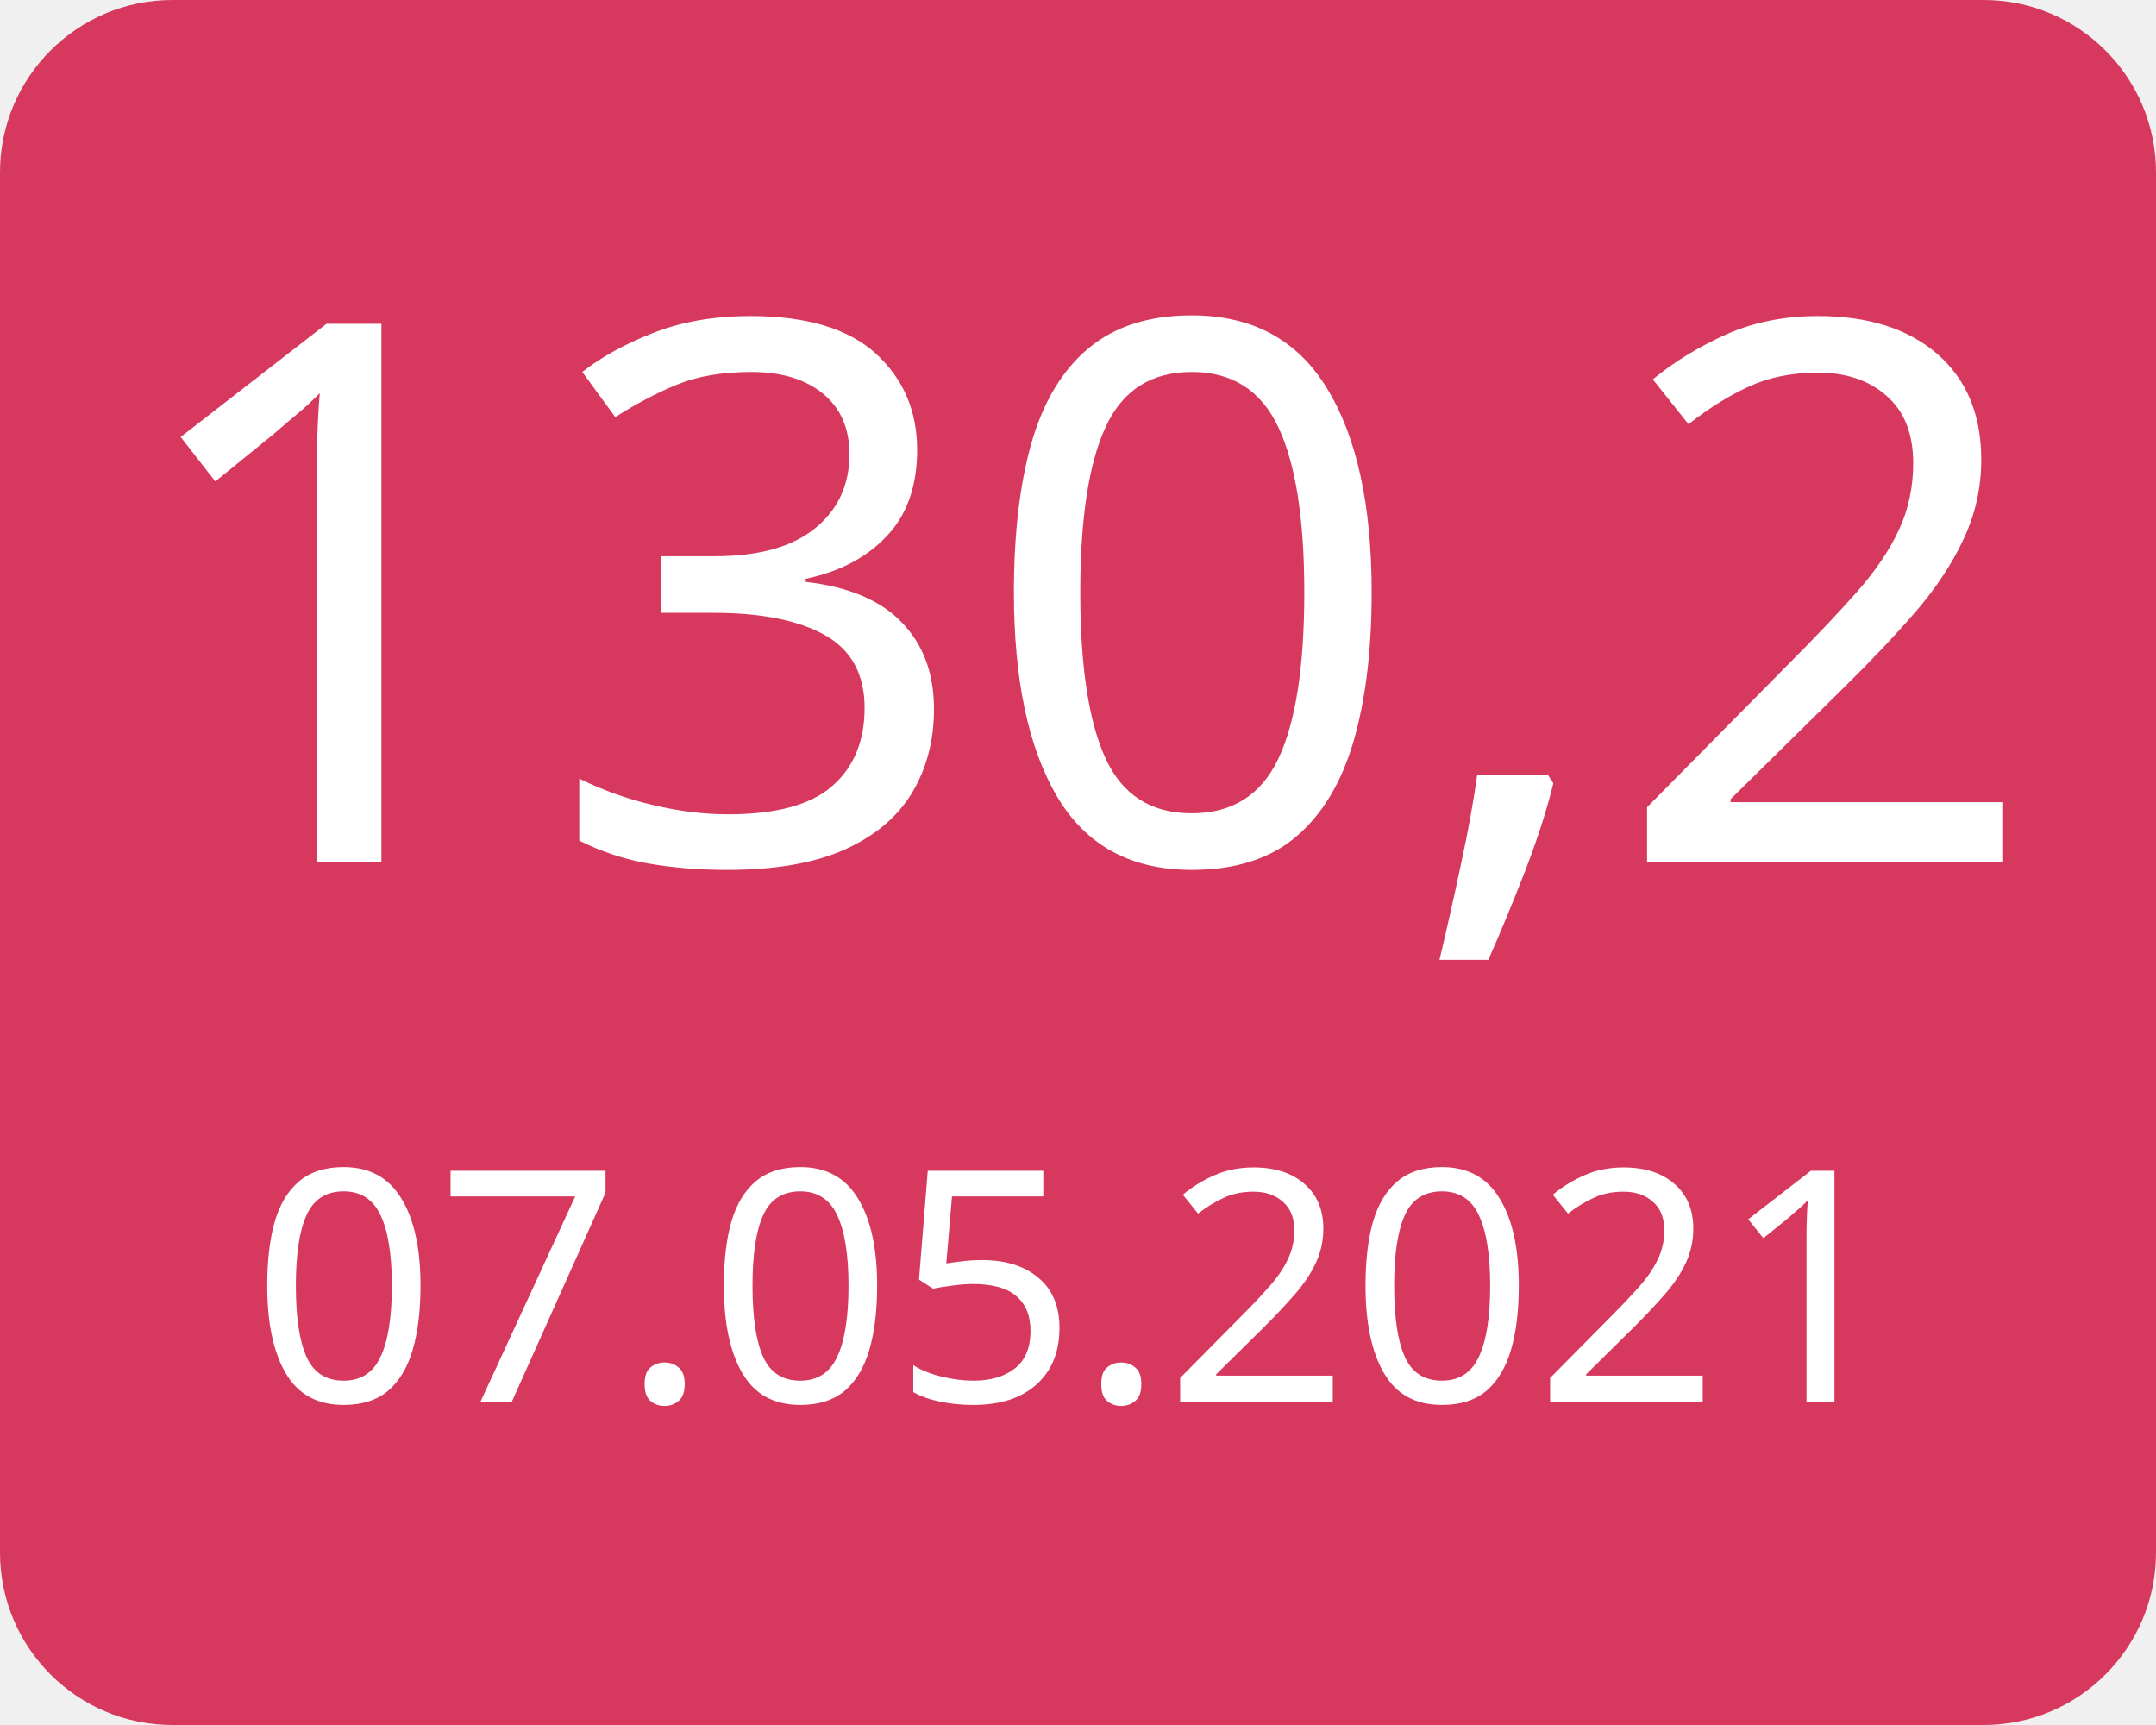
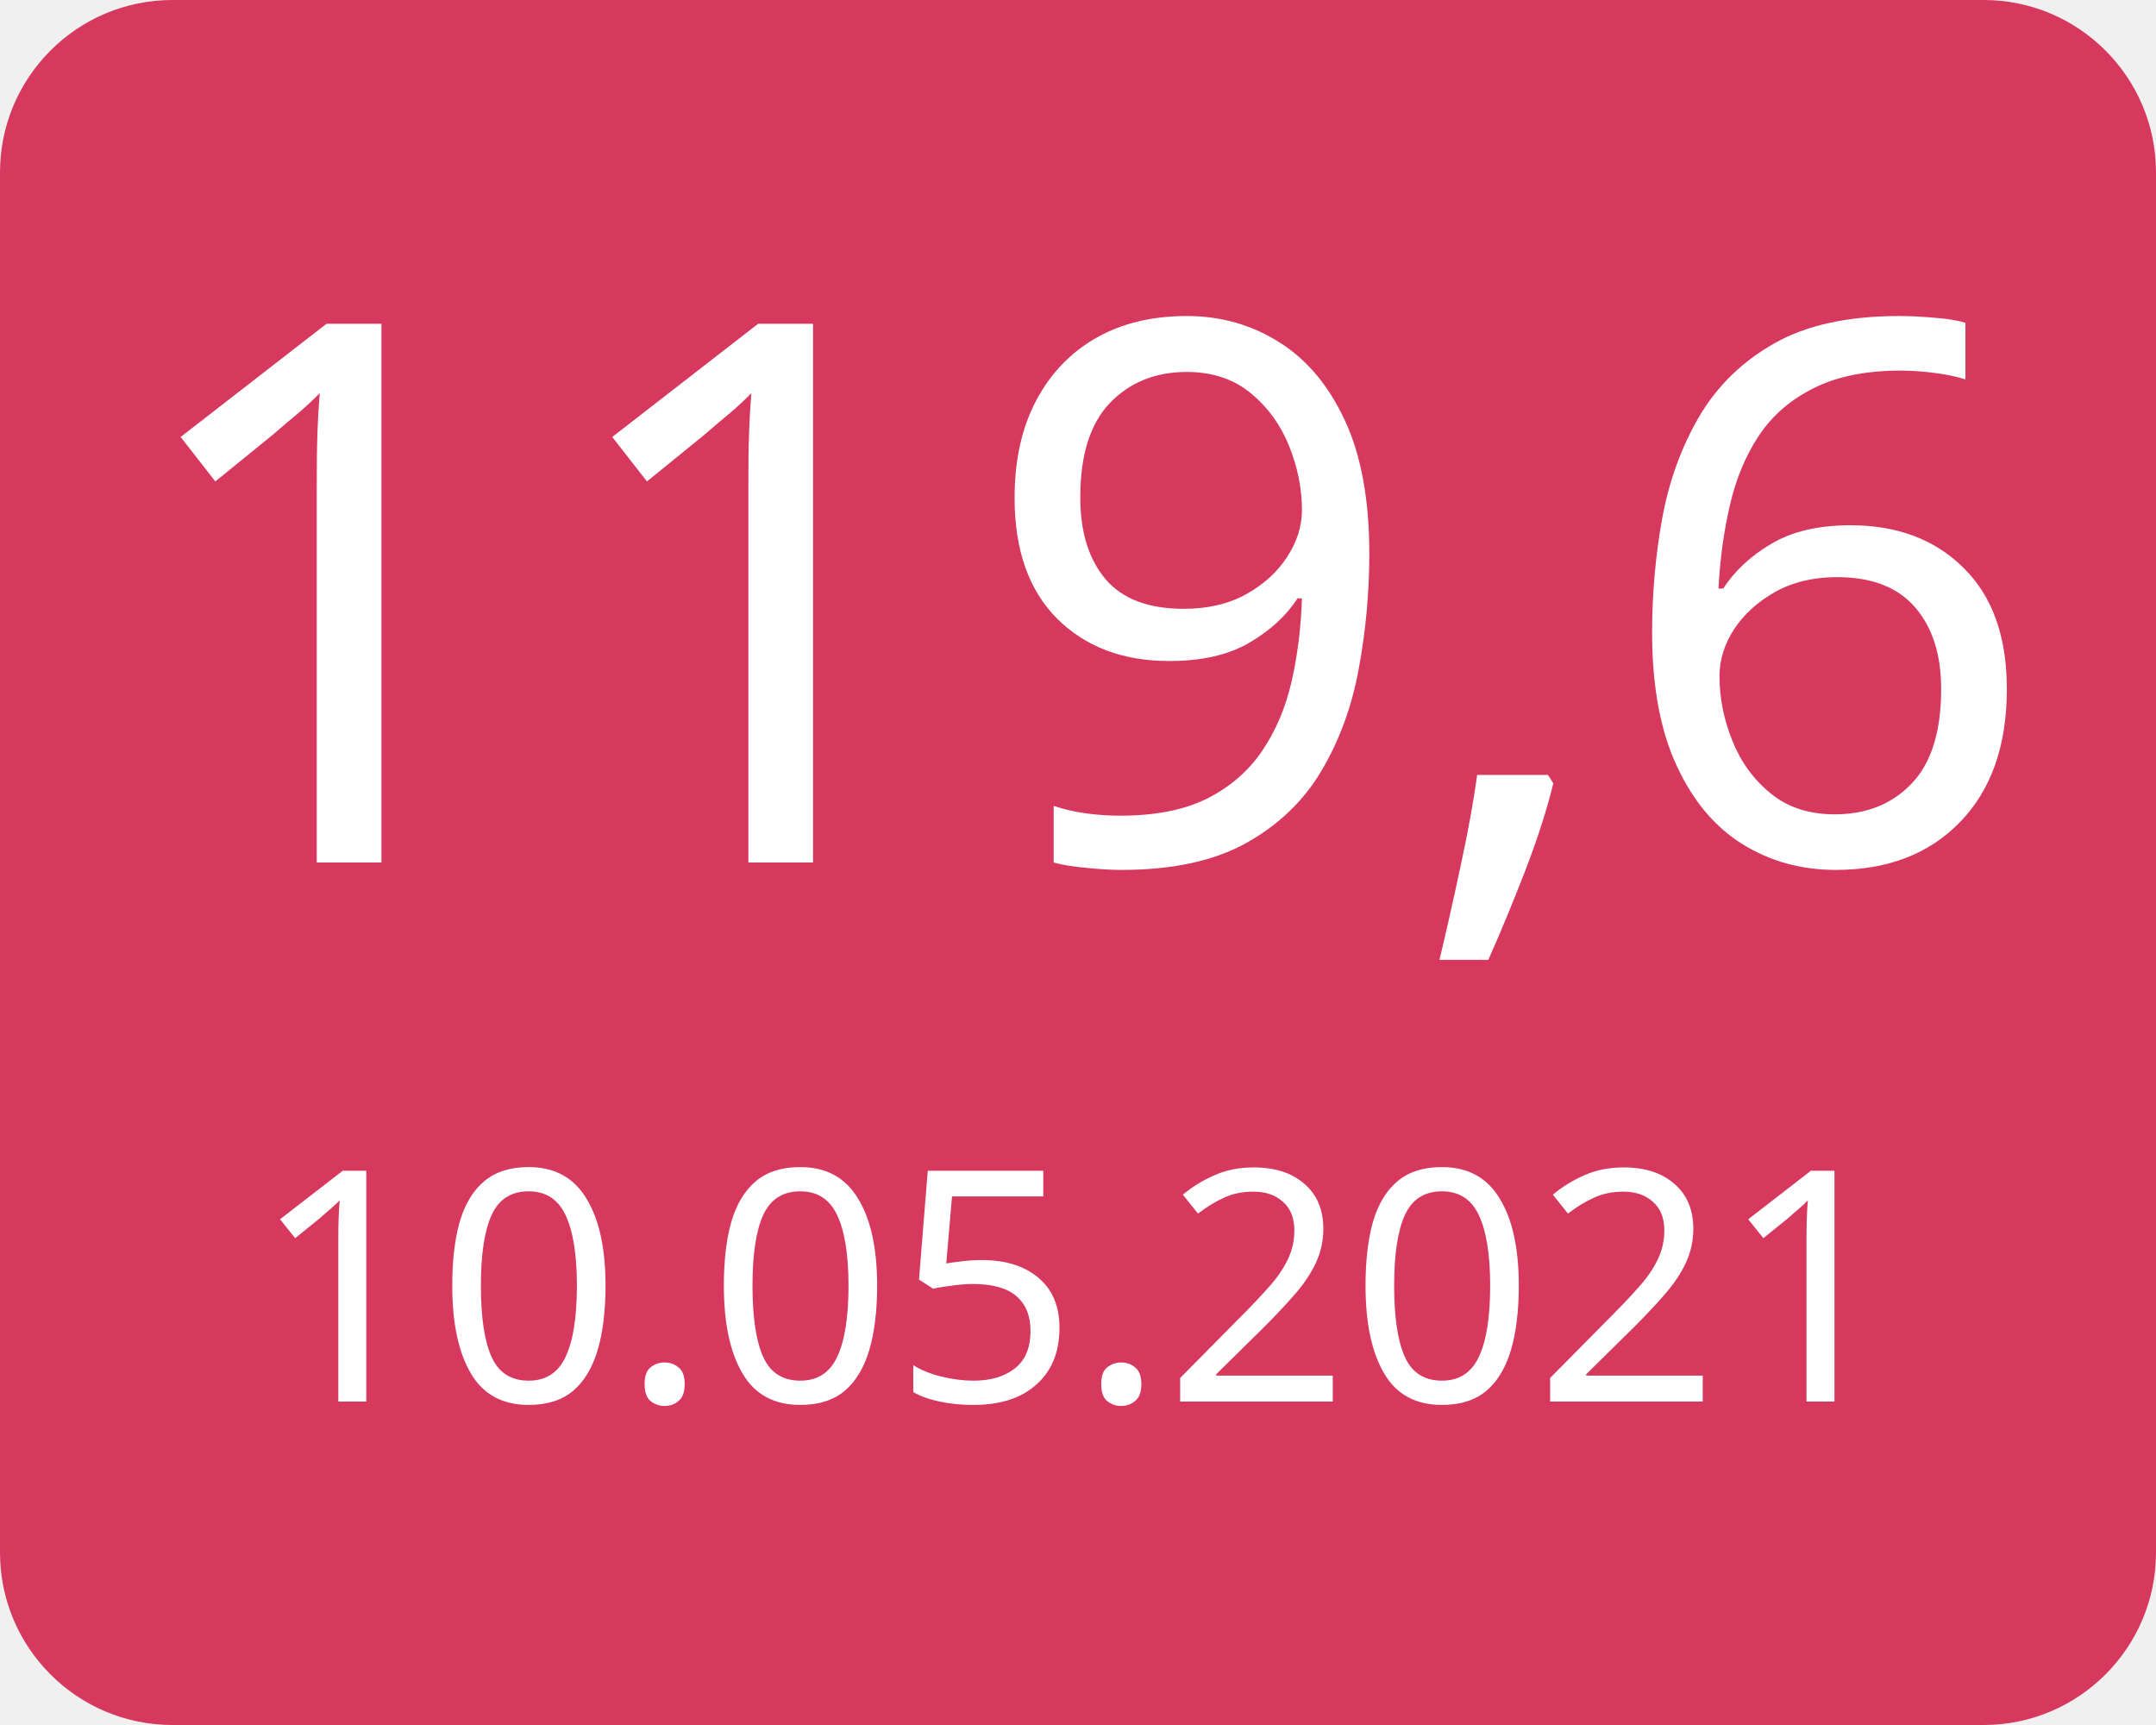
<svg xmlns="http://www.w3.org/2000/svg" width="100" height="80">
  <g>
    <rect x="0" y="0" width="100" height="80" fill="#d7385e" rx="8" ry="8" />
-     <text x="50" y="40" font-family="Verdana" text-anchor="middle" font-size="35" fill="white">130,2</text>
-     <text x="50" y="65" font-family="Verdana" text-anchor="middle" font-size="15" fill="white">07.05.2021</text>
+     <text x="50" y="40" font-family="Verdana" text-anchor="middle" font-size="35" fill="white">119,6</text>
+     <text x="50" y="65" font-family="Verdana" text-anchor="middle" font-size="15" fill="white">10.05.2021</text>
  </g>
</svg>
